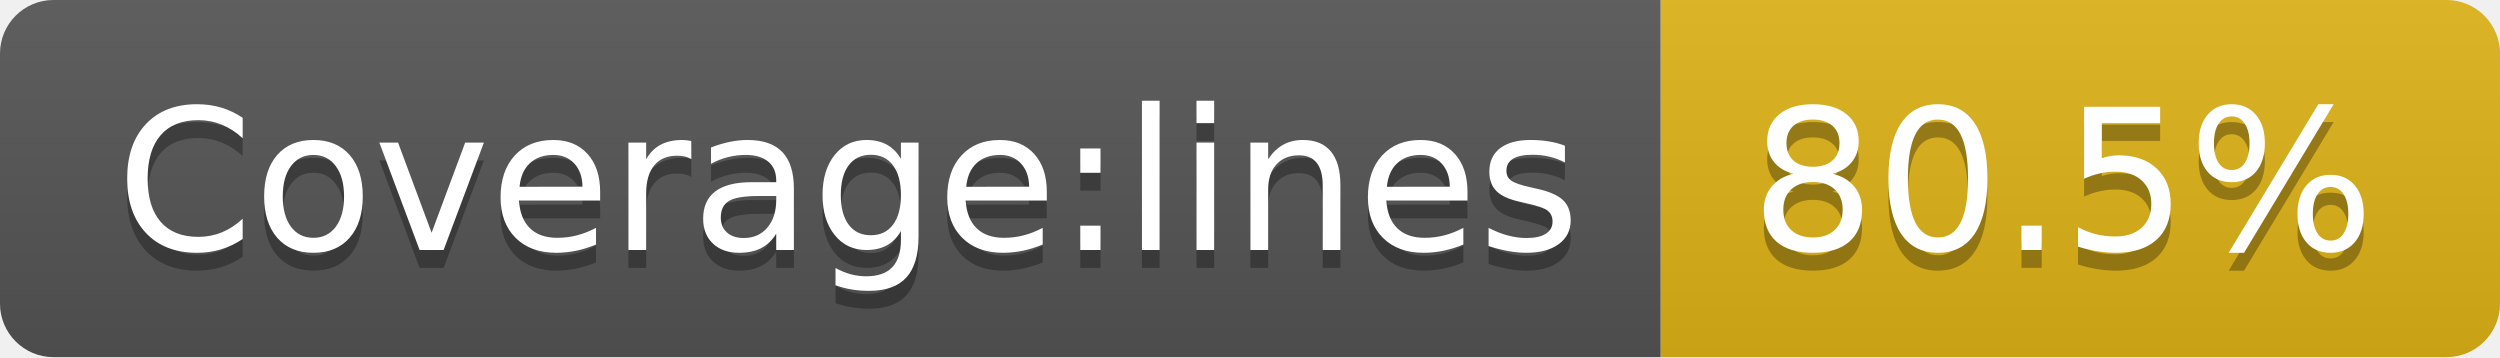
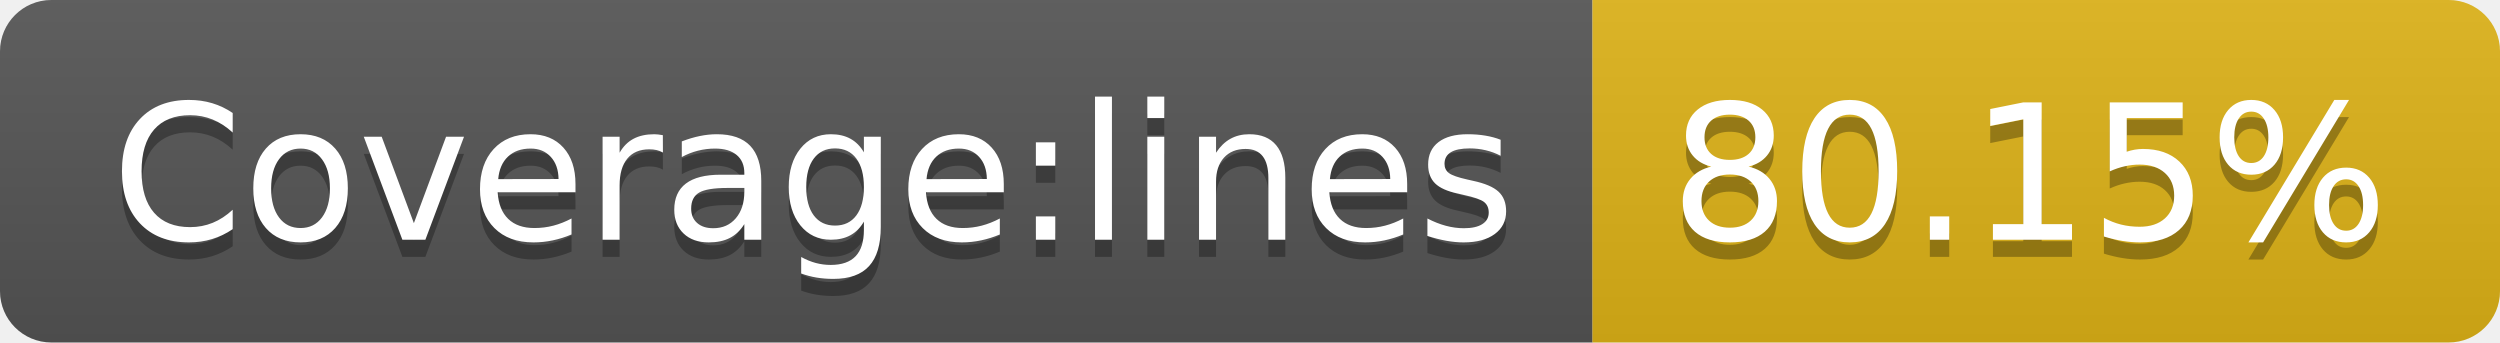
- <svg xmlns="http://www.w3.org/2000/svg" width="140" height="20" role="img" aria-label="Coverage:lines: 80.5%">
+ <svg xmlns="http://www.w3.org/2000/svg" width="146" height="20" role="img" aria-label="Coverage:lines: 80.15%">
  <linearGradient id="s" x2="0" y2="100%">
    <stop offset="0" stop-color="#bbb" stop-opacity=".1" />
    <stop offset="1" stop-opacity=".1" />
  </linearGradient>
  <clipPath id="r">
-     <rect width="140" height="20" rx="3" fill="#fff" />
+     <rect width="146" height="20" rx="3" fill="#fff" />
  </clipPath>
  <g clip-path="url(#r)">
    <rect width="93" height="20" fill="#555" />
-     <rect x="93" width="47" height="20" fill="#dfb317" />
-     <rect width="140" height="20" fill="url(#s)" />
+     <rect x="93" width="53" height="20" fill="#dfb317" />
+     <rect width="146" height="20" fill="url(#s)" />
  </g>
  <g fill="#fff" text-anchor="middle" font-family="Verdana,Geneva,DejaVu Sans,sans-serif" text-rendering="geometricPrecision" font-size="110">
    <text aria-hidden="true" x="475" y="150" fill="#010101" fill-opacity=".3" transform="scale(.1)" textLength="830">Coverage:lines</text>
    <text x="475" y="140" transform="scale(.1)" fill="#fff" textLength="830">Coverage:lines</text>
-     <text aria-hidden="true" x="1155" y="150" fill="#010101" fill-opacity=".3" transform="scale(.1)" textLength="370">80.5%</text>
-     <text x="1155" y="140" transform="scale(.1)" fill="#fff" textLength="370">80.5%</text>
+     <text aria-hidden="true" x="1185" y="150" fill="#010101" fill-opacity=".3" transform="scale(.1)" textLength="430">80.15%</text>
+     <text x="1185" y="140" transform="scale(.1)" fill="#fff" textLength="430">80.15%</text>
  </g>
</svg>
